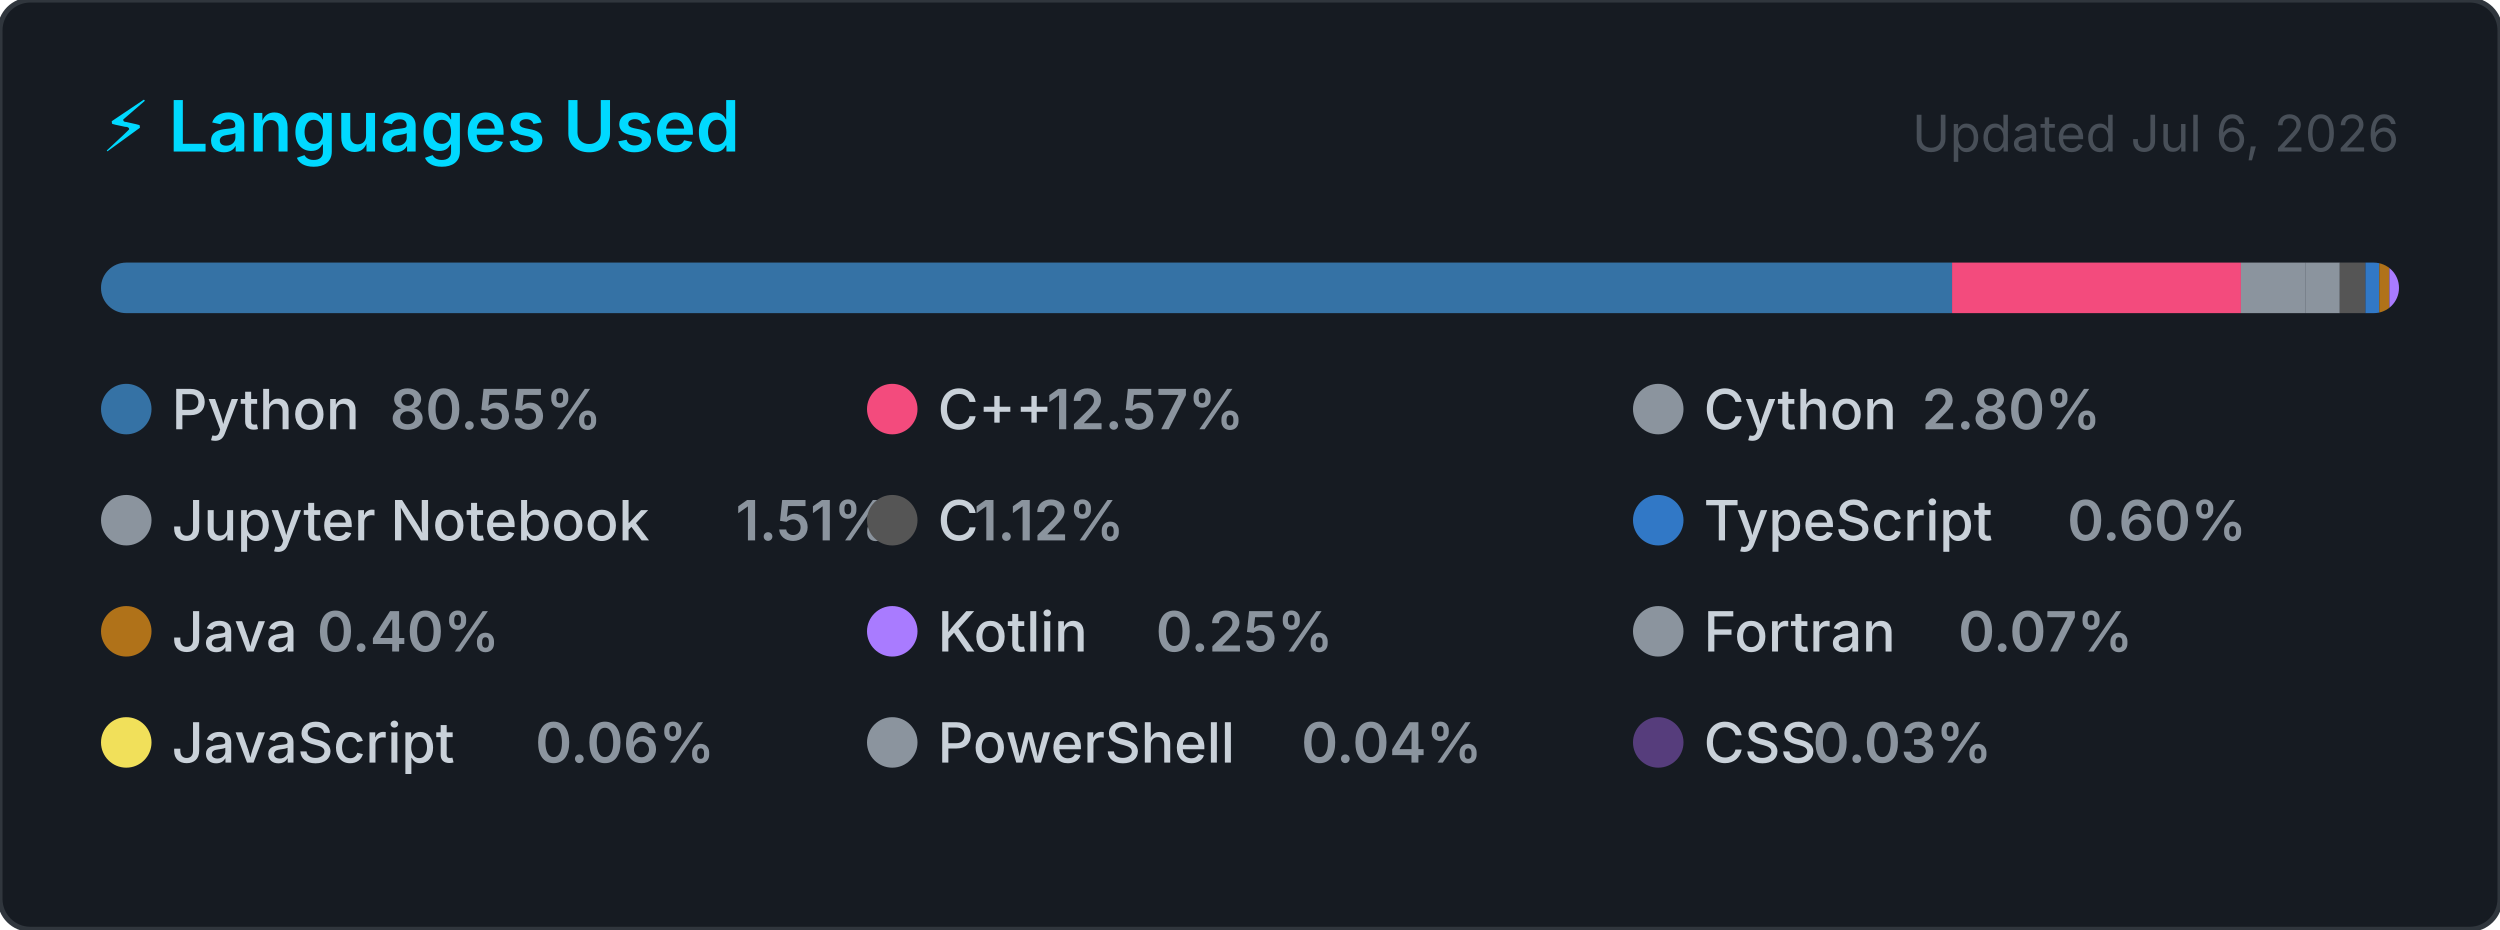
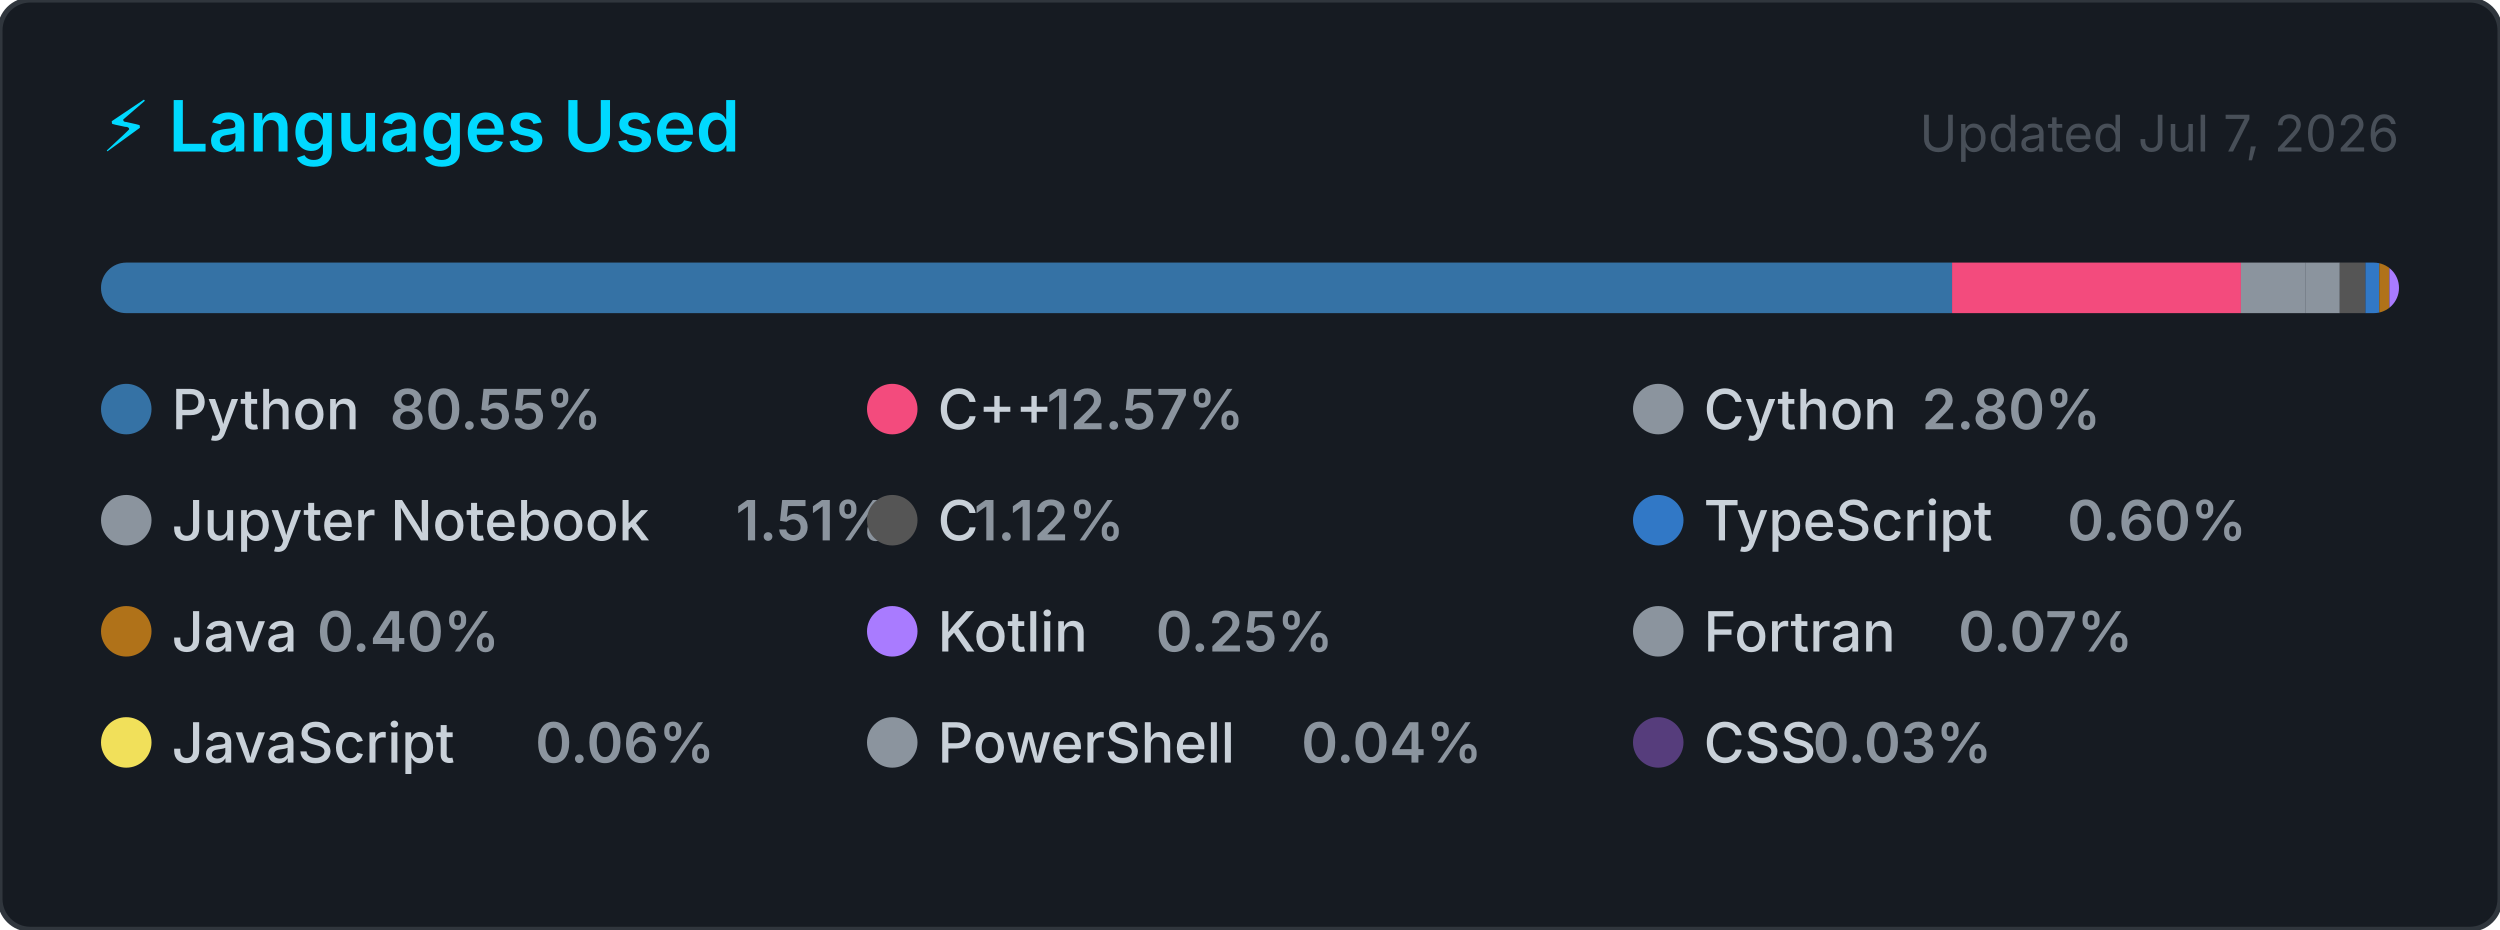
<svg xmlns="http://www.w3.org/2000/svg" width="495" height="184" viewBox="0 0 495 184" role="img" aria-label="Top programming languages for Claudia-Rocha-H">
  <style>
    .card      { fill: #161b22; stroke: #30363d; stroke-width: 1; }
    .title     { font: 600 14px -apple-system, BlinkMacSystemFont, 'Segoe UI', sans-serif; fill: #00D9FF; }
    .updated   { font: 400 10px -apple-system, BlinkMacSystemFont, 'Segoe UI', sans-serif; fill: #484f58; }
    .lang-name { font: 500 11px -apple-system, BlinkMacSystemFont, 'Segoe UI', sans-serif; fill: #c9d1d9; }
    .lang-pct  { font: 600 11px -apple-system, BlinkMacSystemFont, 'Segoe UI', sans-serif; fill: #8b949e; }
  </style>
  <defs>
    <clipPath id="bar-clip">
      <rect x="20" y="52" width="455" height="10" rx="5" />
    </clipPath>
  </defs>
  <rect width="495" height="184" rx="6" ry="6" class="card" />
  <text x="20" y="30" class="title">⚡ Languages Used</text>
-   <text x="475" y="30" class="updated" text-anchor="end">Updated Jul 6, 2026</text>
+   <text x="475" y="30" class="updated" text-anchor="end">Updated Jul 7, 2026</text>
  <rect x="20" y="52" width="455" height="10" rx="5" fill="#21262d" />
  <g clip-path="url(#bar-clip)">
    <rect x="20.00" y="52" width="366.51" height="10" fill="#3572A5" />
    <rect x="386.51" y="52" width="57.20" height="10" fill="#f34b7d" />
    <rect x="443.71" y="52" width="12.72" height="10" fill="#8b949e" />
    <rect x="456.43" y="52" width="6.85" height="10" fill="#8b949e" />
    <rect x="463.28" y="52" width="5.08" height="10" fill="#555555" />
    <rect x="468.36" y="52" width="2.74" height="10" fill="#3178c6" />
    <rect x="471.10" y="52" width="2.00" height="10" fill="#b07219" />
    <rect x="473.10" y="52" width="2.00" height="10" fill="#A97BFF" />
    <rect x="475.10" y="52" width="2.00" height="10" fill="#8b949e" />
    <rect x="477.10" y="52" width="2.00" height="10" fill="#f1e05a" />
    <rect x="479.10" y="52" width="2.00" height="10" fill="#8b949e" />
    <rect x="481.10" y="52" width="2.00" height="10" fill="#563d7c" />
  </g>
  <g transform="translate(20, 76)">
    <circle cx="5" cy="5" r="5" fill="#3572A5" />
    <text x="14" y="9" class="lang-name">Python</text>
    <text x="14" y="9" class="lang-pct" dx="43.2">80.55%</text>
  </g>
  <g transform="translate(171.6667, 76)">
    <circle cx="5" cy="5" r="5" fill="#f34b7d" />
    <text x="14" y="9" class="lang-name">C++</text>
    <text x="14" y="9" class="lang-pct" dx="21.6">12.57%</text>
  </g>
  <g transform="translate(323.3333, 76)">
    <circle cx="5" cy="5" r="5" fill="#8b949e" />
    <text x="14" y="9" class="lang-name">Cython</text>
    <text x="14" y="9" class="lang-pct" dx="43.2">2.80%</text>
  </g>
  <g transform="translate(20, 98)">
    <circle cx="5" cy="5" r="5" fill="#8b949e" />
    <text x="14" y="9" class="lang-name">Jupyter Notebook</text>
    <text x="14" y="9" class="lang-pct" dx="111.667">1.51%</text>
  </g>
  <g transform="translate(171.6667, 98)">
    <circle cx="5" cy="5" r="5" fill="#555555" />
    <text x="14" y="9" class="lang-name">C</text>
    <text x="14" y="9" class="lang-pct" dx="7.2">1.12%</text>
  </g>
  <g transform="translate(323.3333, 98)">
    <circle cx="5" cy="5" r="5" fill="#3178c6" />
    <text x="14" y="9" class="lang-name">TypeScript</text>
    <text x="14" y="9" class="lang-pct" dx="72">0.60%</text>
  </g>
  <g transform="translate(20, 120)">
    <circle cx="5" cy="5" r="5" fill="#b07219" />
    <text x="14" y="9" class="lang-name">Java</text>
    <text x="14" y="9" class="lang-pct" dx="28.8">0.40%</text>
  </g>
  <g transform="translate(171.6667, 120)">
    <circle cx="5" cy="5" r="5" fill="#A97BFF" />
    <text x="14" y="9" class="lang-name">Kotlin</text>
    <text x="14" y="9" class="lang-pct" dx="43.2">0.25%</text>
  </g>
  <g transform="translate(323.3333, 120)">
    <circle cx="5" cy="5" r="5" fill="#8b949e" />
    <text x="14" y="9" class="lang-name">Fortran</text>
    <text x="14" y="9" class="lang-pct" dx="50.4">0.07%</text>
  </g>
  <g transform="translate(20, 142)">
    <circle cx="5" cy="5" r="5" fill="#f1e05a" />
    <text x="14" y="9" class="lang-name">JavaScript</text>
    <text x="14" y="9" class="lang-pct" dx="72">0.06%</text>
  </g>
  <g transform="translate(171.6667, 142)">
    <circle cx="5" cy="5" r="5" fill="#8b949e" />
    <text x="14" y="9" class="lang-name">PowerShell</text>
    <text x="14" y="9" class="lang-pct" dx="72">0.04%</text>
  </g>
  <g transform="translate(323.3333, 142)">
    <circle cx="5" cy="5" r="5" fill="#563d7c" />
    <text x="14" y="9" class="lang-name">CSS</text>
    <text x="14" y="9" class="lang-pct" dx="21.6">0.03%</text>
  </g>
</svg>
